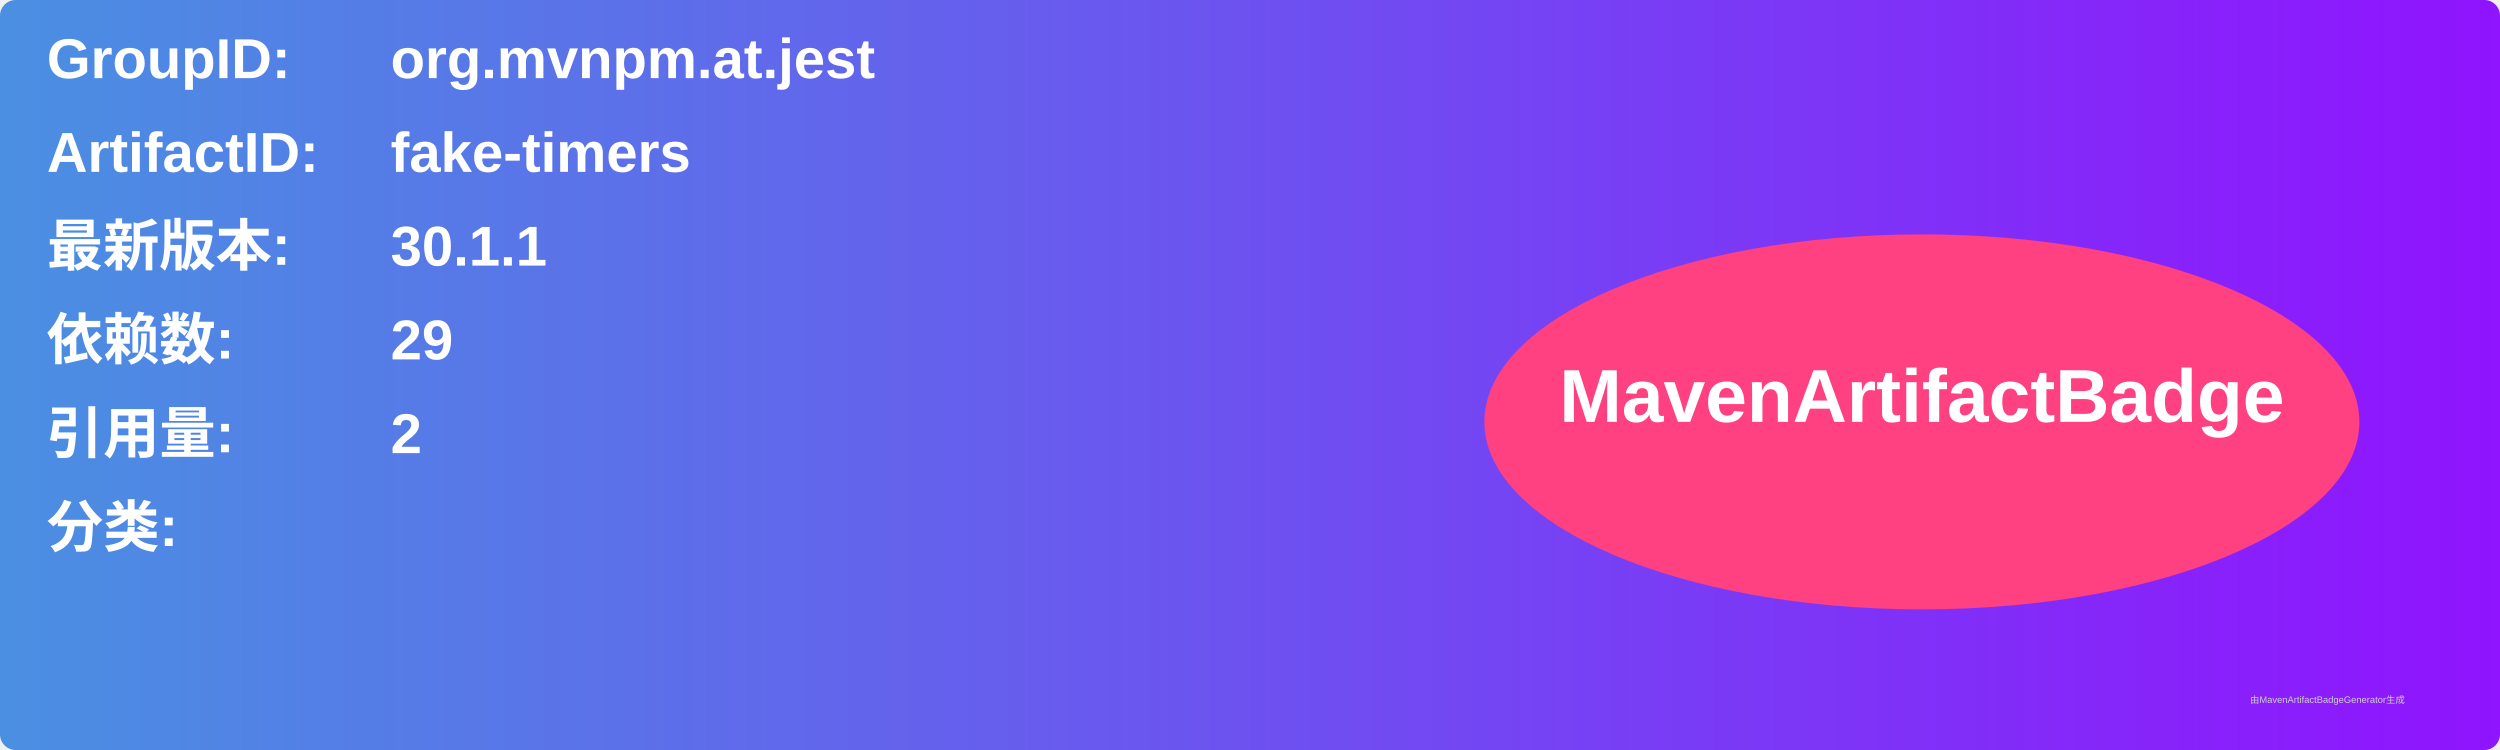
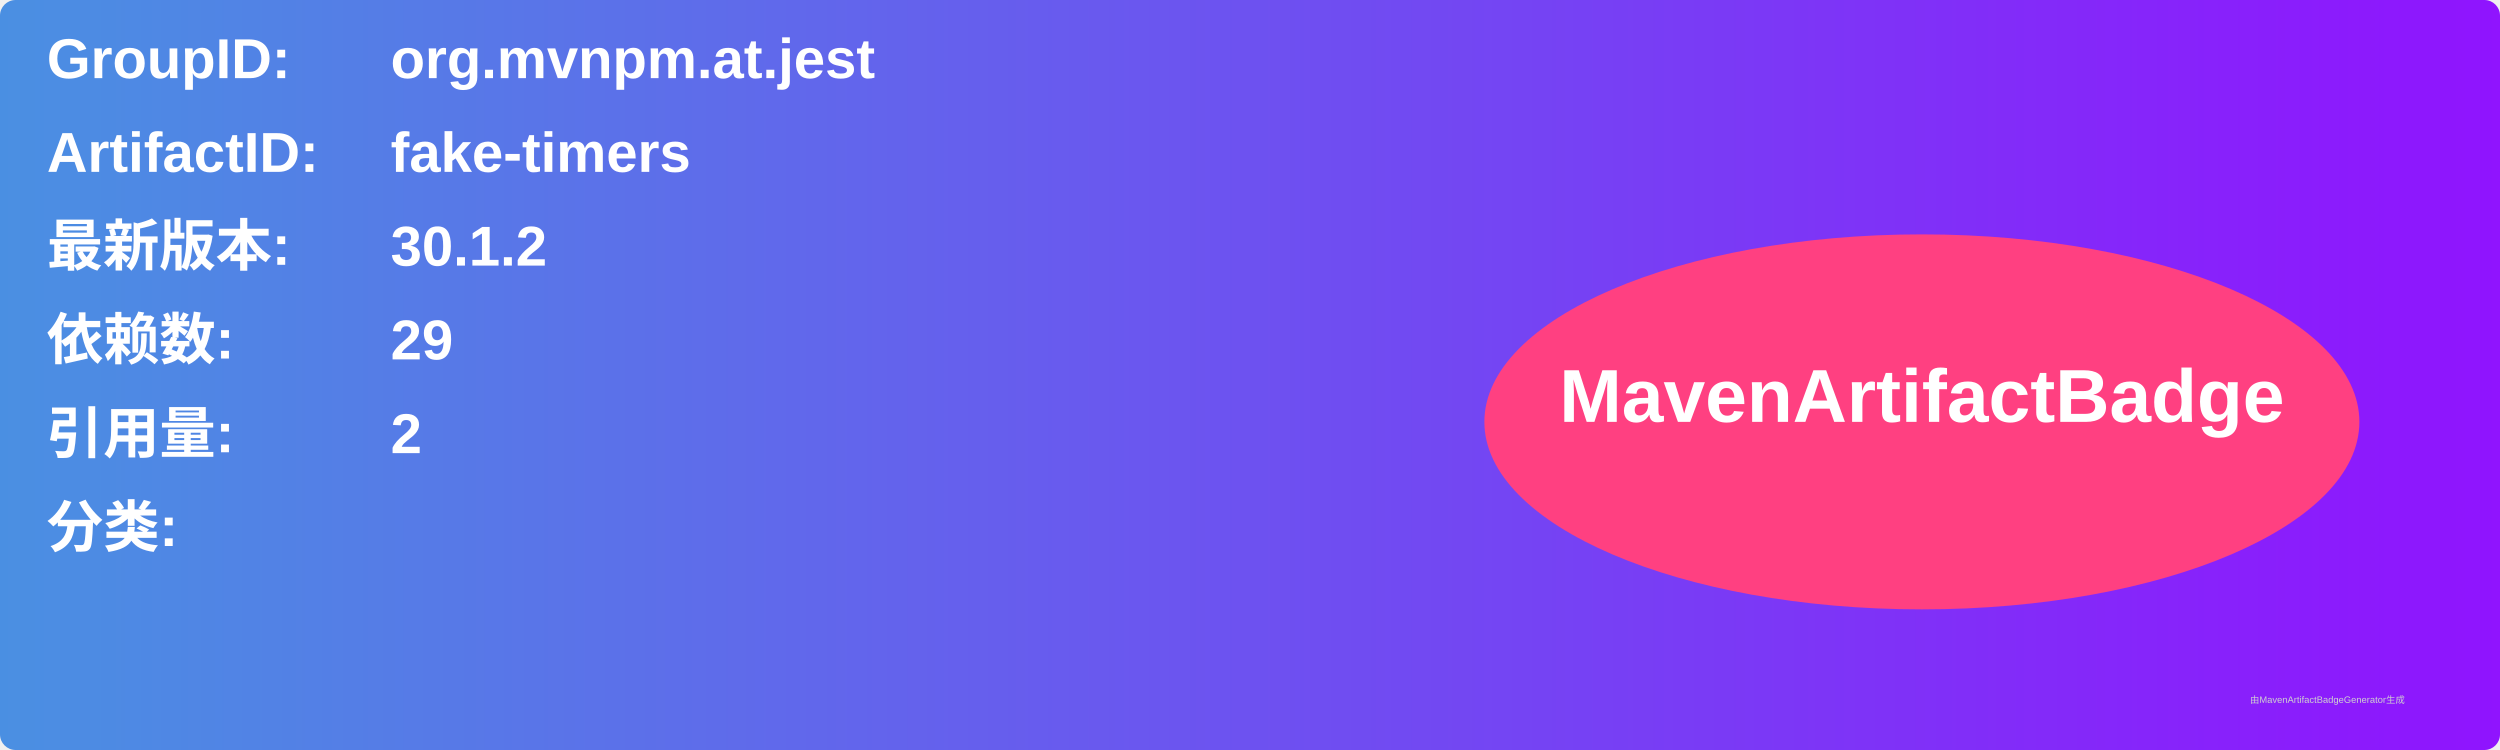
<svg xmlns="http://www.w3.org/2000/svg" width="800" height="240" viewBox="0 0 800 240">
  <linearGradient id="grad" x1="0%" y1="0%" x2="100%" y2="0%">
    <stop offset="0%" stop-color="#4a90e2" />
    <stop offset="100%" stop-color="#9013fe" />
  </linearGradient>
  <rect width="100%" height="100%" rx="5" ry="5" fill="url(#grad)" />
  <g transform="translate(15, 15)">
    <text x="0" y="10" font-family="Arial" font-size="18" fill="white" font-weight="bold" width="260">GroupID:</text>
    <text x="110" y="10" font-family="Arial" font-size="18" fill="white" font-weight="bold" width="460">org.mvnpm.at.jest</text>
    <text x="0" y="40" font-family="Arial" font-size="18" fill="white" font-weight="bold" width="260">ArtifactID:</text>
    <text x="110" y="40" font-family="Arial" font-size="18" fill="white" font-weight="bold" width="460">fake-timers</text>
    <text x="0" y="70" font-family="Arial" font-size="18" fill="white" font-weight="bold">最新版本:</text>
    <text x="110" y="70" font-family="Arial" font-size="18" fill="white" font-weight="bold">
-       <tspan font-weight="bold">30.1.1</tspan>
+       <tspan font-weight="bold">30.1.2</tspan>
    </text>
    <text x="0" y="100" font-family="Arial" font-size="18" fill="white" font-weight="bold">依赖数: </text>
    <text x="110" y="100" font-family="Arial" font-size="18" fill="white">
      <tspan font-weight="bold">29</tspan>
    </text>
    <text x="0" y="130" font-family="Arial" font-size="18" fill="white" font-weight="bold">引用量: </text>
    <text x="110" y="130" font-family="Arial" font-size="18" fill="white">
      <tspan font-weight="bold">2</tspan>
    </text>
    <text x="0" y="160" font-family="Arial" font-size="18" fill="white" font-weight="bold">分类:</text>
    <text x="10" y="190" font-family="Arial" font-size="10" fill="white">
      <tspan font-weight="bold" />
    </text>
    <ellipse cx="600" cy="120" rx="140" ry="60" fill="#ff4081" />
    <text x="600" y="120" text-anchor="middle" font-family="Arial" font-size="24" fill="white" font-weight="bold">MavenArtifactBadge</text>
  </g>
  <text x="720" y="225" font-family="Arial" font-size="3" fill="#d0d0d0">由MavenArtifactBadgeGenerator生成</text>
</svg>
